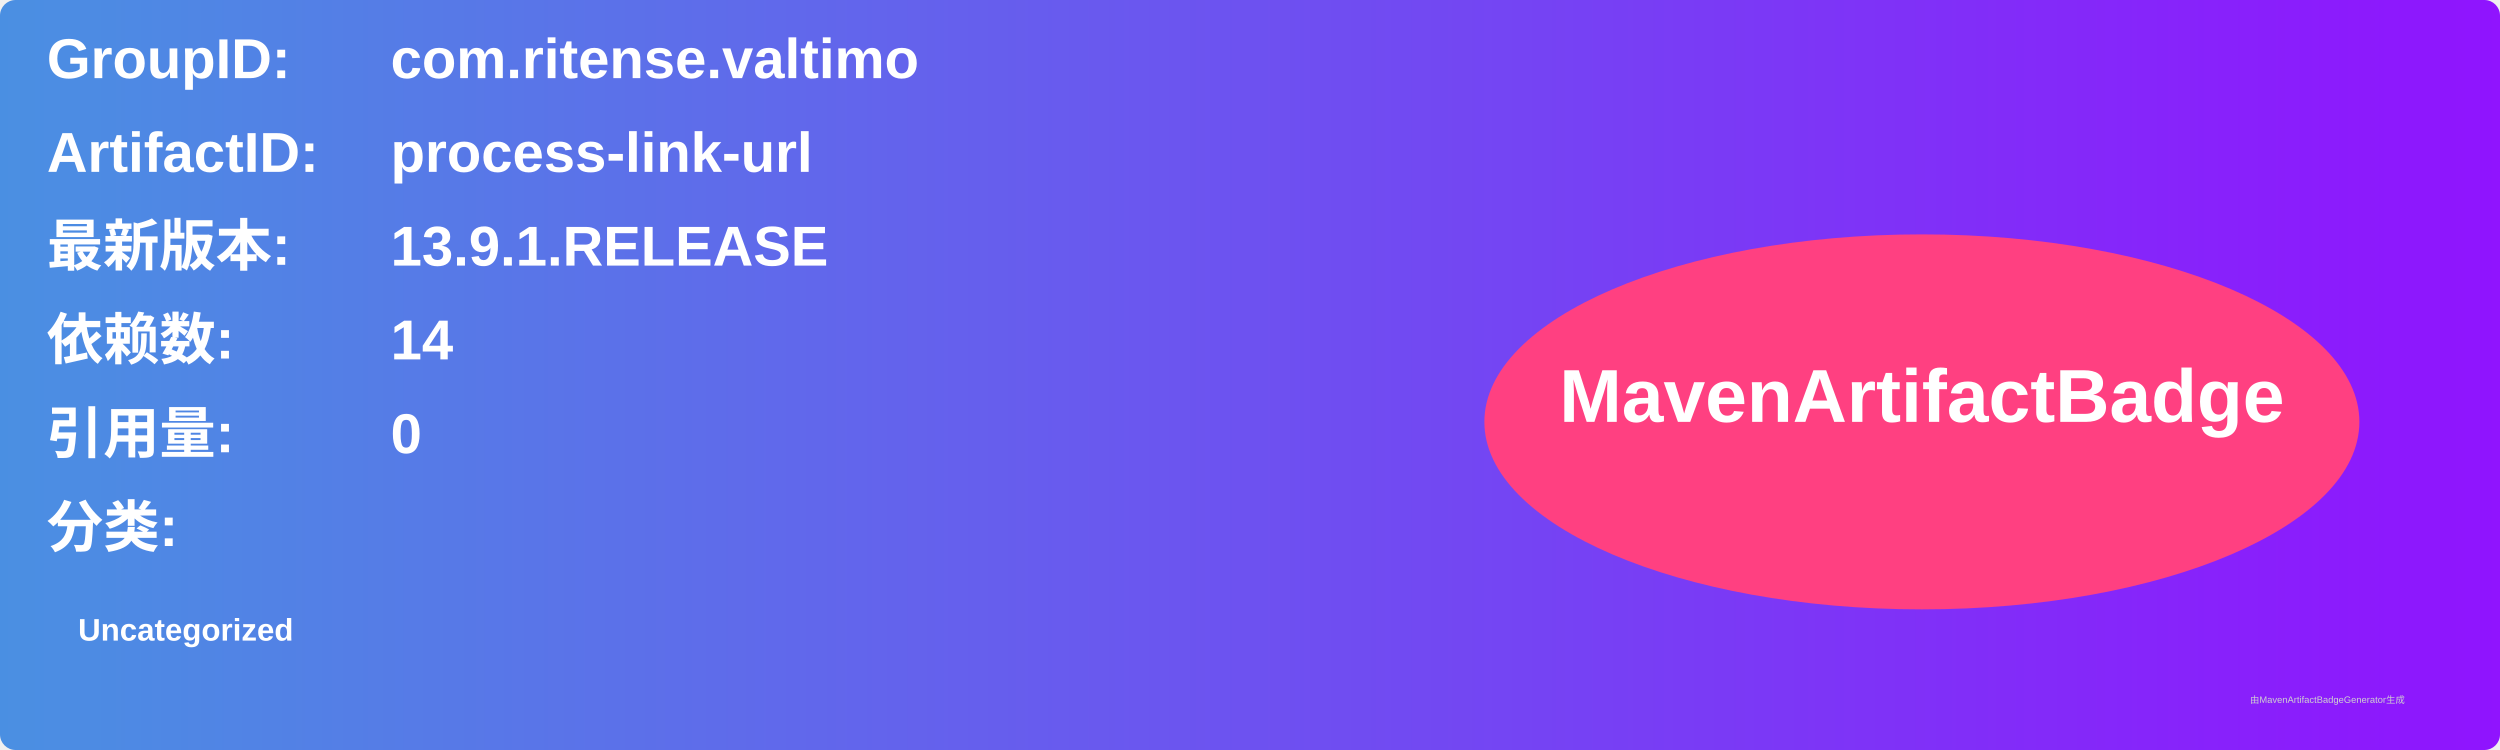
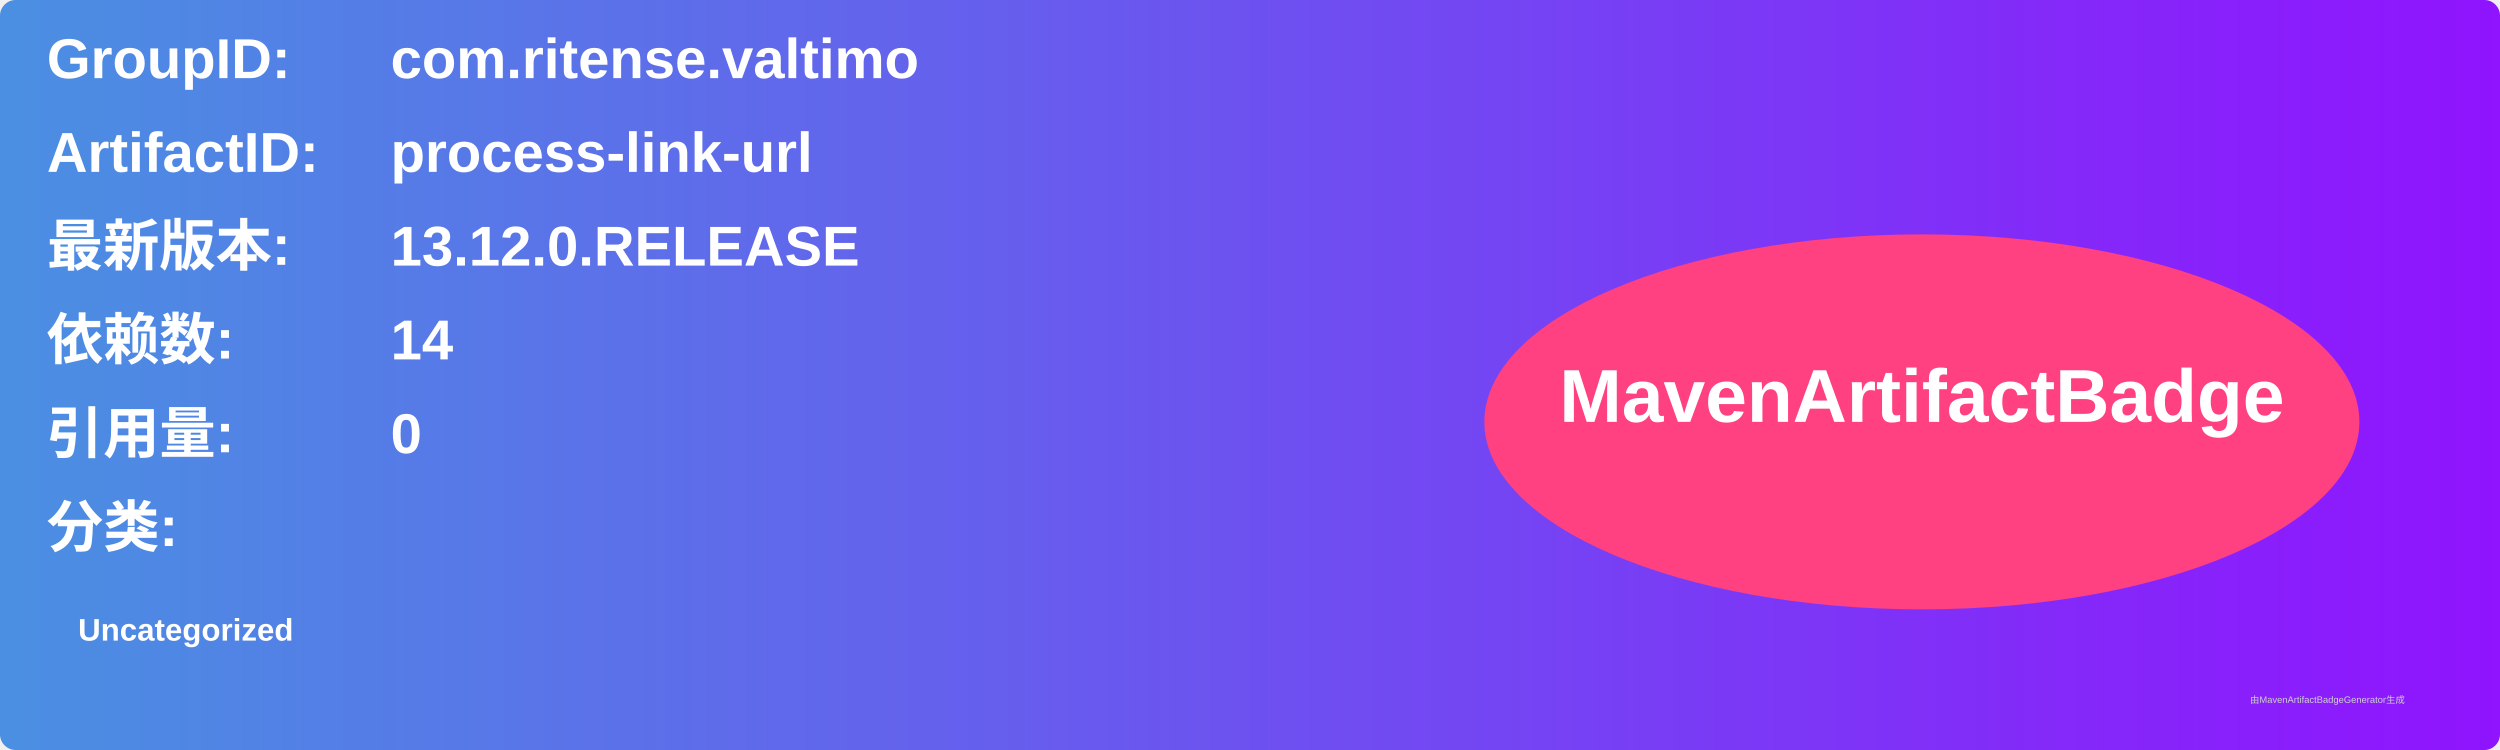
<svg xmlns="http://www.w3.org/2000/svg" width="800" height="240" viewBox="0 0 800 240">
  <linearGradient id="grad" x1="0%" y1="0%" x2="100%" y2="0%">
    <stop offset="0%" stop-color="#4a90e2" />
    <stop offset="100%" stop-color="#9013fe" />
  </linearGradient>
  <rect width="100%" height="100%" rx="5" ry="5" fill="url(#grad)" />
  <g transform="translate(15, 15)">
    <text x="0" y="10" font-family="Arial" font-size="18" fill="white" font-weight="bold" width="260">GroupID:</text>
    <text x="110" y="10" font-family="Arial" font-size="18" fill="white" font-weight="bold" width="460">com.ritense.valtimo</text>
    <text x="0" y="40" font-family="Arial" font-size="18" fill="white" font-weight="bold" width="260">ArtifactID:</text>
    <text x="110" y="40" font-family="Arial" font-size="18" fill="white" font-weight="bold" width="460">process-link-url</text>
    <text x="0" y="70" font-family="Arial" font-size="18" fill="white" font-weight="bold">最新版本:</text>
    <text x="110" y="70" font-family="Arial" font-size="18" fill="white" font-weight="bold">
-       <tspan font-weight="bold">13.9.1.RELEASE</tspan>
+       <tspan font-weight="bold">13.12.0.RELEASE</tspan>
    </text>
    <text x="0" y="100" font-family="Arial" font-size="18" fill="white" font-weight="bold">依赖数: </text>
    <text x="110" y="100" font-family="Arial" font-size="18" fill="white">
      <tspan font-weight="bold">14</tspan>
    </text>
    <text x="0" y="130" font-family="Arial" font-size="18" fill="white" font-weight="bold">引用量: </text>
    <text x="110" y="130" font-family="Arial" font-size="18" fill="white">
      <tspan font-weight="bold">0</tspan>
    </text>
    <text x="0" y="160" font-family="Arial" font-size="18" fill="white" font-weight="bold">分类:</text>
    <text x="10" y="190" font-family="Arial" font-size="10" fill="white">
      <tspan font-weight="bold">Uncategorized</tspan>
    </text>
    <ellipse cx="600" cy="120" rx="140" ry="60" fill="#ff4081" />
    <text x="600" y="120" text-anchor="middle" font-family="Arial" font-size="24" fill="white" font-weight="bold">MavenArtifactBadge</text>
  </g>
  <text x="720" y="225" font-family="Arial" font-size="3" fill="#d0d0d0">由MavenArtifactBadgeGenerator生成</text>
</svg>
